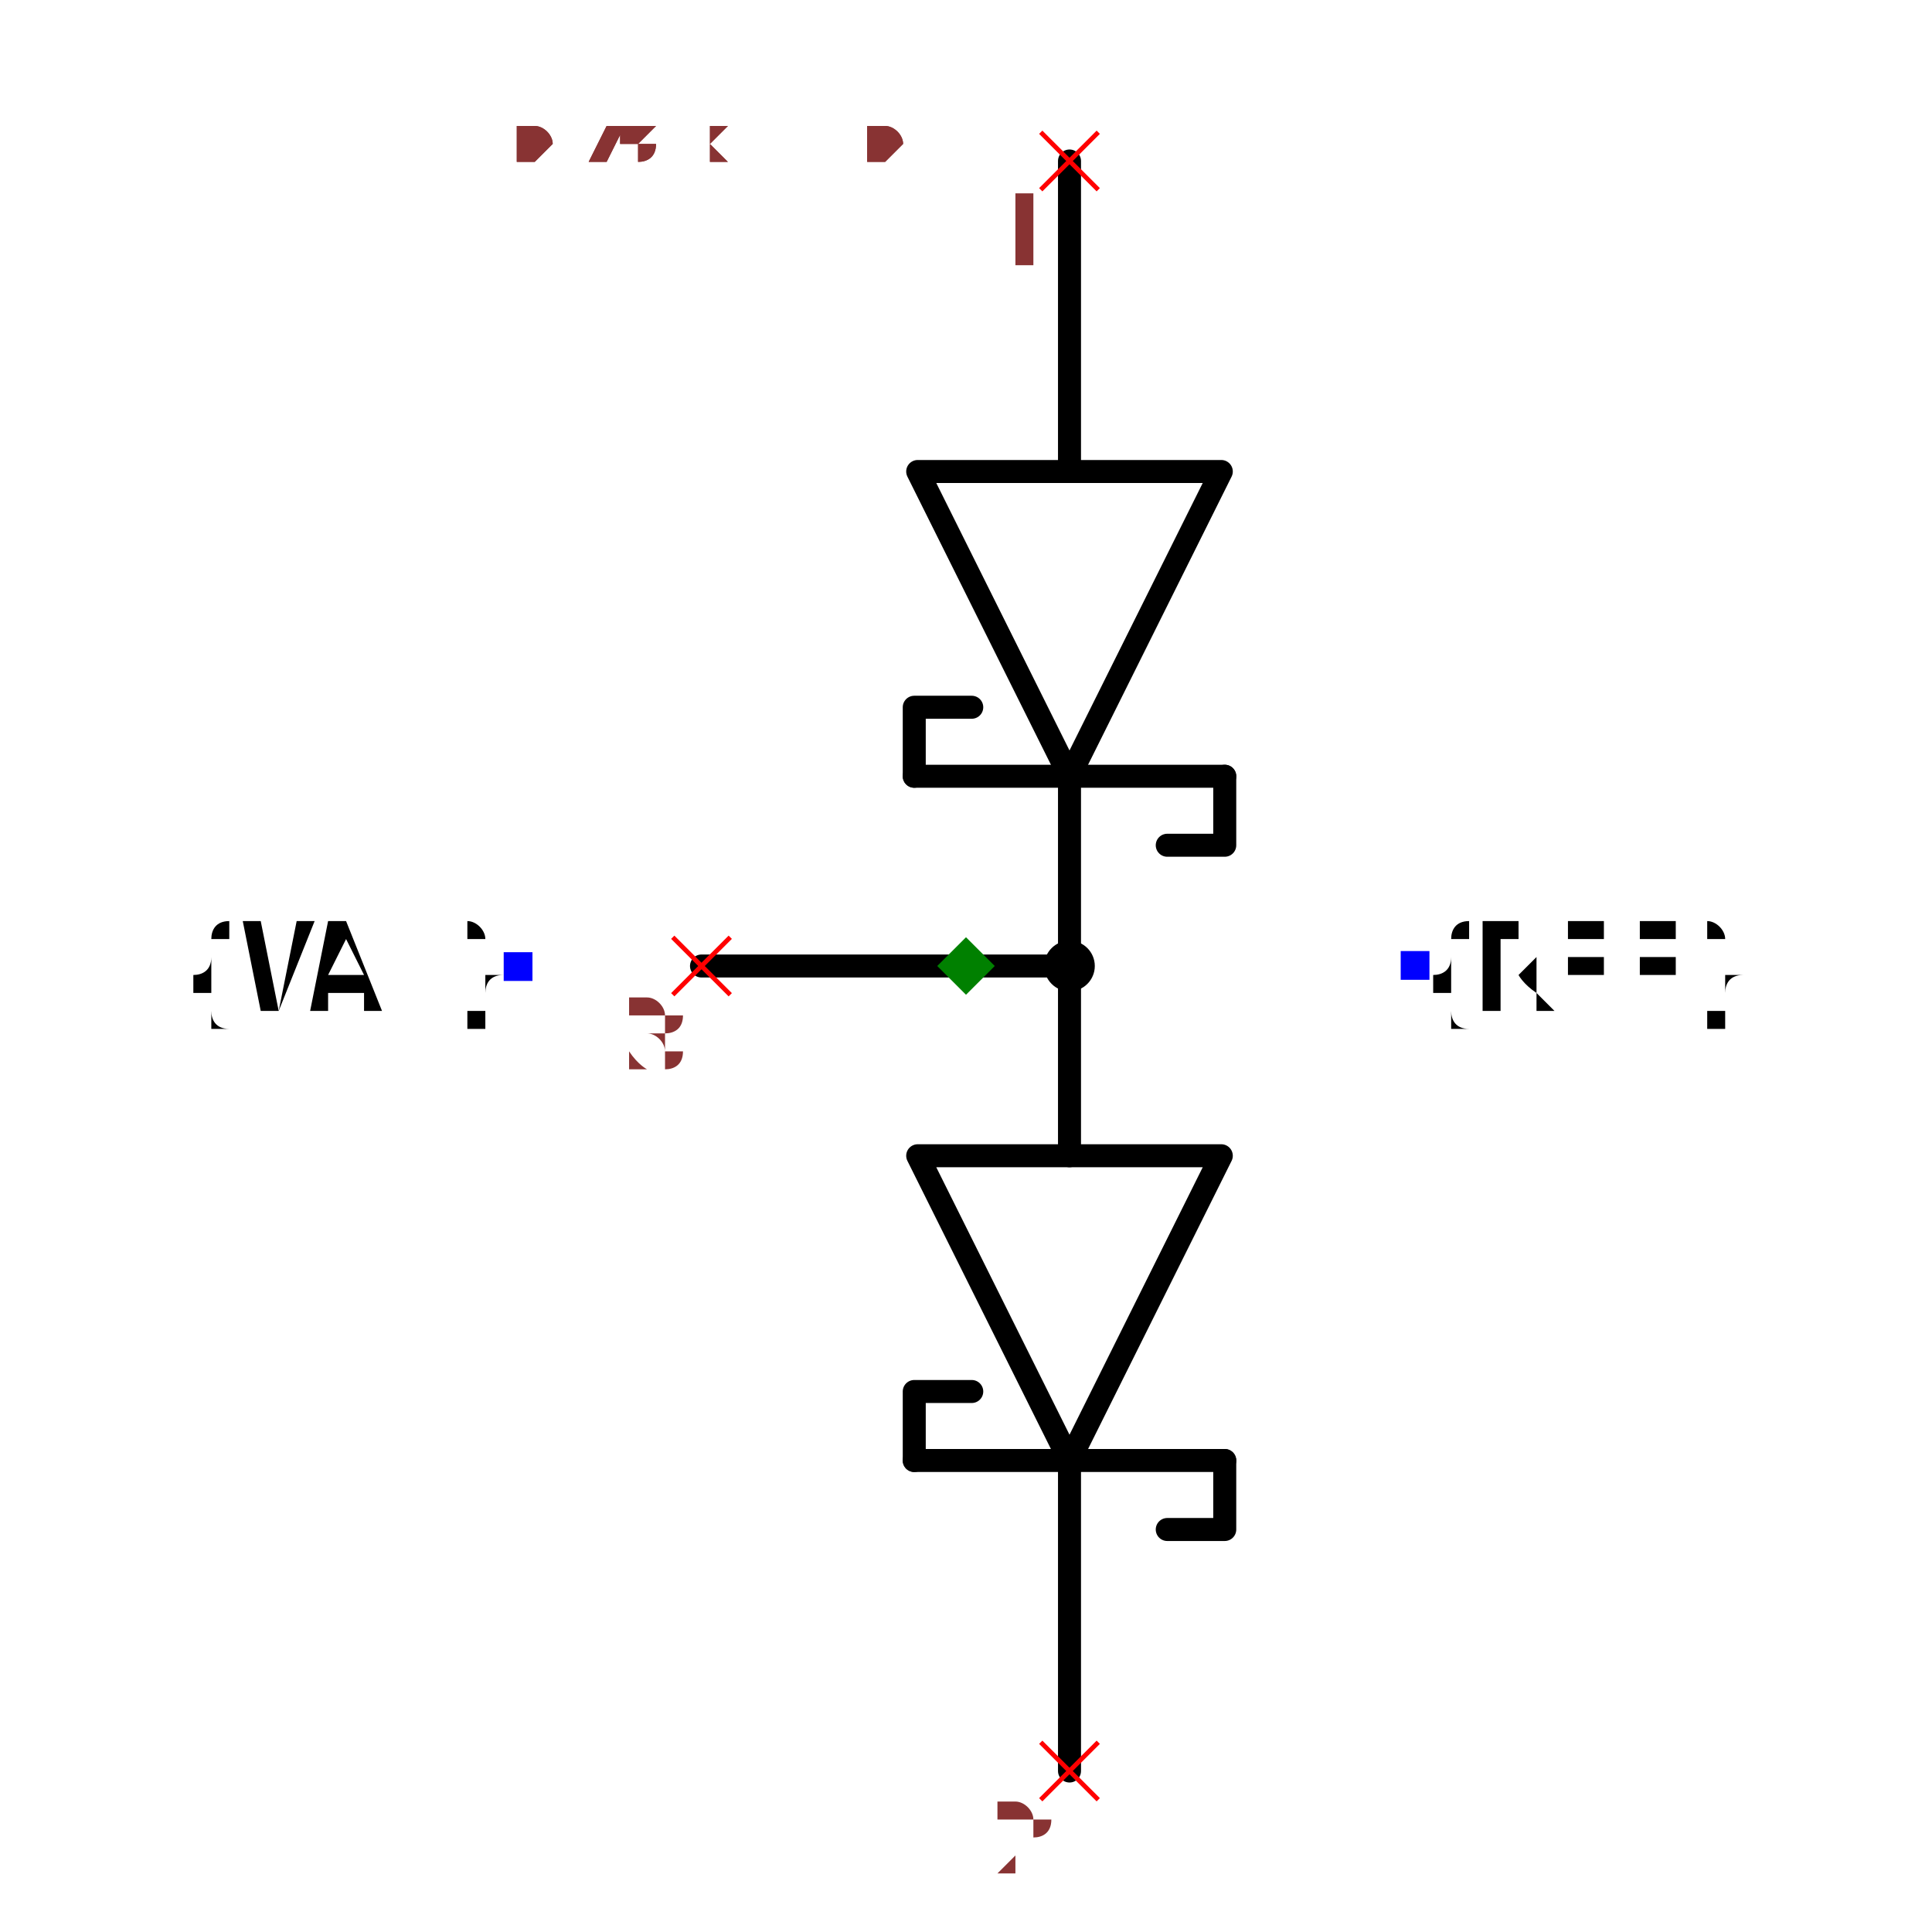
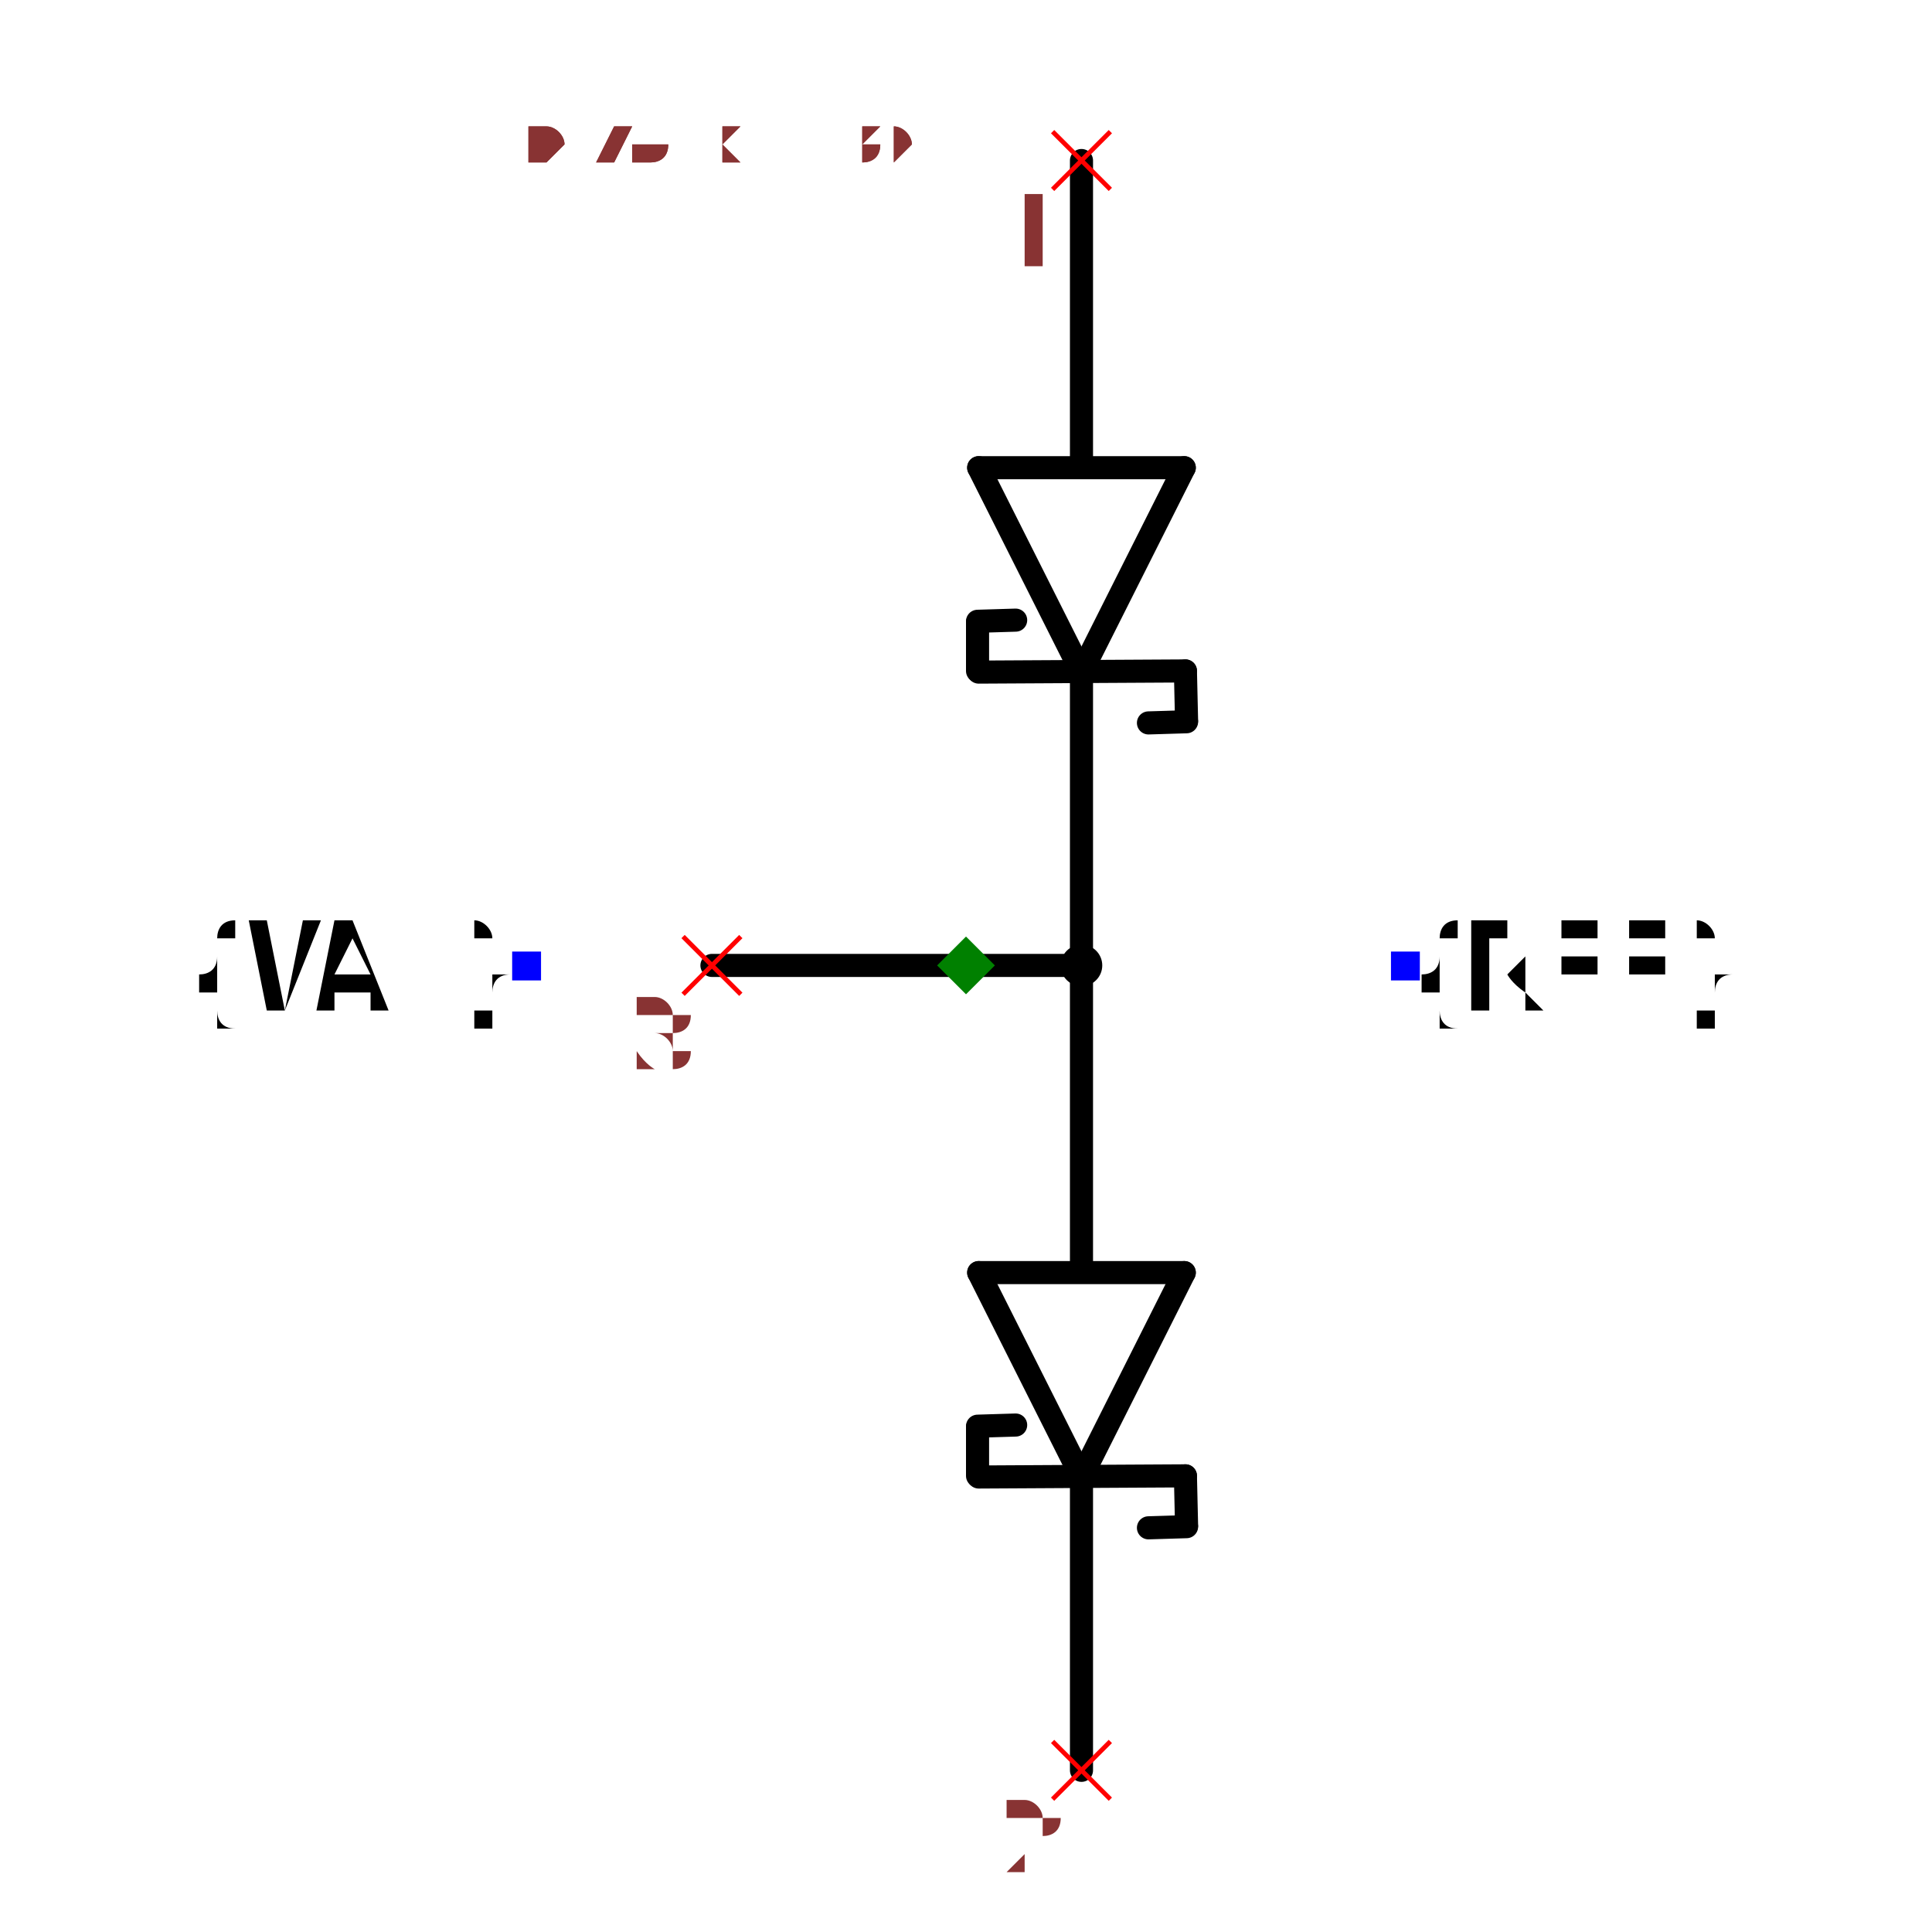
- <svg xmlns="http://www.w3.org/2000/svg" width="150" height="150" viewBox="-0.468 -0.84 0.936 1.68">
-   <path d="M0.09,-0.7 L0.09,-0.43" fill="none" stroke="black" stroke-width="0.02" stroke-linecap="round" stroke-linejoin="round" />
-   <path d="M0.222,-0.43 L0.09,-0.165 L-0.042,-0.43 L0.222,-0.43" fill="none" stroke="black" stroke-width="0.02" stroke-linecap="round" stroke-linejoin="round" />
-   <path d="M0.225,-0.165 L-0.045,-0.165" fill="none" stroke="black" stroke-width="0.02" stroke-linecap="round" stroke-linejoin="round" />
-   <path d="M0.225,-0.165 L0.225,-0.105 L0.175,-0.105" fill="none" stroke="black" stroke-width="0.02" stroke-linecap="round" stroke-linejoin="round" />
-   <path d="M0.005,-0.225 L-0.045,-0.225 L-0.045,-0.165" fill="none" stroke="black" stroke-width="0.02" stroke-linecap="round" stroke-linejoin="round" />
-   <path d="M0.09,-0.165 L0.09,0.165 L0.09,-5.510910596163094e-18 L-0.23,1.408343819019456e-17" fill="none" stroke="black" stroke-width="0.02" stroke-linecap="round" stroke-linejoin="round" />
-   <path d="M0.222,0.165 L0.09,0.43 L-0.042,0.165 L0.222,0.165" fill="none" stroke="black" stroke-width="0.02" stroke-linecap="round" stroke-linejoin="round" />
-   <path d="M0.225,0.43 L-0.045,0.43" fill="none" stroke="black" stroke-width="0.02" stroke-linecap="round" stroke-linejoin="round" />
-   <path d="M0.225,0.43 L0.225,0.49 L0.175,0.49" fill="none" stroke="black" stroke-width="0.02" stroke-linecap="round" stroke-linejoin="round" />
-   <path d="M0.005,0.37 L-0.045,0.37 L-0.045,0.43" fill="none" stroke="black" stroke-width="0.02" stroke-linecap="round" stroke-linejoin="round" />
-   <path d="M0.09,0.43 L0.09,0.7" fill="none" stroke="black" stroke-width="0.02" stroke-linecap="round" stroke-linejoin="round" />
-   <text x="0.39" y="-2.388061258337338e-17" dx="0" dy="0.038" text-anchor="start" style="font: 0.1px monospace; fill: black">{REF}</text>
-   <rect x="0.378" y="-0.013" width="0.025" height="0.025" fill="blue" />
-   <text x="-0.39" y="2.3880612583373396e-17" dx="0" dy="0.038" text-anchor="end" style="font: 0.1px monospace; fill: black">{VAL}</text>
-   <rect x="-0.402" y="-0.012" width="0.025" height="0.025" fill="blue" />
-   <circle cx="0.09" cy="-5.510910596163094e-18" r="0.022" fill="black" />
-   <line x1="-0.255" y1="-0.025" x2="-0.205" y2="0.025" stroke="red" stroke-width="0.004" />
-   <line x1="-0.255" y1="0.025" x2="-0.205" y2="-0.025" stroke="red" stroke-width="0.004" />
-   <text x="-0.27" y="0.09" text-anchor="middle" style="font: 0.08px monospace; fill: #833;">3</text>
-   <line x1="0.065" y1="-0.725" x2="0.115" y2="-0.675" stroke="red" stroke-width="0.004" />
-   <line x1="0.065" y1="-0.675" x2="0.115" y2="-0.725" stroke="red" stroke-width="0.004" />
-   <text x="0.05" y="-0.61" text-anchor="middle" style="font: 0.08px monospace; fill: #833;">1</text>
-   <line x1="0.065" y1="0.675" x2="0.115" y2="0.725" stroke="red" stroke-width="0.004" />
-   <line x1="0.065" y1="0.725" x2="0.115" y2="0.675" stroke="red" stroke-width="0.004" />
-   <text x="0.05" y="0.79" text-anchor="middle" style="font: 0.08px monospace; fill: #833;">2</text>
-   <path d="M 1.1102230246251565e-16 -0.025 L 0.025 1.1102230246251565e-16 L 1.1102230246251565e-16 0.025 L -0.025 1.1102230246251565e-16 Z" fill="green" />
-   <text x="-0.39" y="-0.7" style="font: 0.05px monospace; fill: #833;">0.78 x 1.40</text>
-   <text x="-0.39" y="-0.75" dy="-0.15" style="font: 0.05px monospace; fill: #833;">3 [junction, common]</text>
-   <text x="-0.39" y="-0.8" dy="-0.15" style="font: 0.05px monospace; fill: #833;">1 [anode]</text>
-   <text x="-0.39" y="-0.85" dy="-0.15" style="font: 0.05px monospace; fill: #833;">2 [cathode]</text>
-   <text x="-0.39" y="-0.7" style="font: 0.05px monospace; fill: #833;">0.78 x 1.40</text>
-   <text x="-0.39" y="-0.75" dy="-0.15" style="font: 0.05px monospace; fill: #833;">3 [junction, common]</text>
-   <text x="-0.39" y="-0.8" dy="-0.15" style="font: 0.05px monospace; fill: #833;">1 [anode]</text>
-   <text x="-0.39" y="-0.85" dy="-0.15" style="font: 0.05px monospace; fill: #833;">2 [cathode]</text>
+ <svg xmlns="http://www.w3.org/2000/svg" width="150" height="150" viewBox="-0.456 -0.836 0.912 1.673">
+   <path d="M0.1,-0.254 L0.011,-0.431" fill="none" stroke="black" stroke-width="0.02" stroke-linecap="round" stroke-linejoin="round" />
+   <path d="M0.189,-0.431 L0.1,-0.254" fill="none" stroke="black" stroke-width="0.02" stroke-linecap="round" stroke-linejoin="round" />
+   <path d="M0.011,-0.431 L0.189,-0.431" fill="none" stroke="black" stroke-width="0.02" stroke-linecap="round" stroke-linejoin="round" />
+   <path d="M0.19,-0.255 L0.011,-0.254" fill="none" stroke="black" stroke-width="0.02" stroke-linecap="round" stroke-linejoin="round" />
+   <path d="M0.1,-0.433 L0.1,-0.697" fill="none" stroke="black" stroke-width="0.02" stroke-linecap="round" stroke-linejoin="round" />
+   <path d="M0.1,-0 L0.1,-0.25" fill="none" stroke="black" stroke-width="0.02" stroke-linecap="round" stroke-linejoin="round" />
+   <path d="M0.191,-0.212 L0.19,-0.255" fill="none" stroke="black" stroke-width="0.02" stroke-linecap="round" stroke-linejoin="round" />
+   <path d="M0.158,-0.21 L0.191,-0.211" fill="none" stroke="black" stroke-width="0.02" stroke-linecap="round" stroke-linejoin="round" />
+   <path d="M0.01,-0.297 L0.01,-0.255" fill="none" stroke="black" stroke-width="0.02" stroke-linecap="round" stroke-linejoin="round" />
+   <path d="M0.043,-0.299 L0.01,-0.298" fill="none" stroke="black" stroke-width="0.02" stroke-linecap="round" stroke-linejoin="round" />
+   <path d="M0.1,0.443 L0.011,0.266" fill="none" stroke="black" stroke-width="0.02" stroke-linecap="round" stroke-linejoin="round" />
+   <path d="M0.189,0.266 L0.1,0.443" fill="none" stroke="black" stroke-width="0.02" stroke-linecap="round" stroke-linejoin="round" />
+   <path d="M0.011,0.266 L0.189,0.266" fill="none" stroke="black" stroke-width="0.02" stroke-linecap="round" stroke-linejoin="round" />
+   <path d="M0.19,0.442 L0.011,0.443" fill="none" stroke="black" stroke-width="0.02" stroke-linecap="round" stroke-linejoin="round" />
+   <path d="M0.1,0.264 L0.1,-0" fill="none" stroke="black" stroke-width="0.02" stroke-linecap="round" stroke-linejoin="round" />
+   <path d="M0.1,0.697 L0.1,0.447" fill="none" stroke="black" stroke-width="0.02" stroke-linecap="round" stroke-linejoin="round" />
+   <path d="M0.191,0.485 L0.19,0.442" fill="none" stroke="black" stroke-width="0.02" stroke-linecap="round" stroke-linejoin="round" />
+   <path d="M0.158,0.487 L0.191,0.486" fill="none" stroke="black" stroke-width="0.02" stroke-linecap="round" stroke-linejoin="round" />
+   <path d="M0.01,0.4 L0.01,0.442" fill="none" stroke="black" stroke-width="0.02" stroke-linecap="round" stroke-linejoin="round" />
+   <path d="M0.043,0.398 L0.01,0.399" fill="none" stroke="black" stroke-width="0.02" stroke-linecap="round" stroke-linejoin="round" />
+   <path d="M0.1,0 L-0.22,0" fill="none" stroke="black" stroke-width="0.02" stroke-linecap="round" stroke-linejoin="round" />
+   <text x="0.38" y="0" dx="0" dy="0.038" text-anchor="start" style="font: 0.1px monospace; fill: black">{REF}</text>
+   <rect x="0.368" y="-0.012" width="0.025" height="0.025" fill="blue" />
+   <text x="-0.38" y="0" dx="0" dy="0.038" text-anchor="end" style="font: 0.1px monospace; fill: black">{VAL}</text>
+   <rect x="-0.393" y="-0.012" width="0.025" height="0.025" fill="blue" />
+   <circle cx="0.1" cy="0" r="0.018" fill="black" />
+   <line x1="-0.245" y1="-0.025" x2="-0.195" y2="0.025" stroke="red" stroke-width="0.004" />
+   <line x1="-0.245" y1="0.025" x2="-0.195" y2="-0.025" stroke="red" stroke-width="0.004" />
+   <text x="-0.26" y="0.09" text-anchor="middle" style="font: 0.08px monospace; fill: #833;">3</text>
+   <line x1="0.075" y1="-0.722" x2="0.125" y2="-0.672" stroke="red" stroke-width="0.004" />
+   <line x1="0.075" y1="-0.672" x2="0.125" y2="-0.722" stroke="red" stroke-width="0.004" />
+   <text x="0.06" y="-0.607" text-anchor="middle" style="font: 0.08px monospace; fill: #833;">1</text>
+   <line x1="0.075" y1="0.672" x2="0.125" y2="0.722" stroke="red" stroke-width="0.004" />
+   <line x1="0.075" y1="0.722" x2="0.125" y2="0.672" stroke="red" stroke-width="0.004" />
+   <text x="0.06" y="0.787" text-anchor="middle" style="font: 0.08px monospace; fill: #833;">2</text>
+   <path d="M 0 -0.025 L 0.025 0 L 0 0.025 L -0.025 0 Z" fill="green" />
+   <text x="-0.38" y="-0.697" style="font: 0.05px monospace; fill: #833;">0.76 x 1.39</text>
+   <text x="-0.38" y="-0.747" dy="-0.15" style="font: 0.05px monospace; fill: #833;">3 [junction, common]</text>
+   <text x="-0.38" y="-0.797" dy="-0.15" style="font: 0.05px monospace; fill: #833;">1 [anode]</text>
+   <text x="-0.38" y="-0.847" dy="-0.15" style="font: 0.05px monospace; fill: #833;">2 [cathode]</text>
+   <text x="-0.38" y="-0.697" style="font: 0.05px monospace; fill: #833;">0.76 x 1.39</text>
+   <text x="-0.38" y="-0.747" dy="-0.15" style="font: 0.05px monospace; fill: #833;">3 [junction, common]</text>
+   <text x="-0.38" y="-0.797" dy="-0.15" style="font: 0.05px monospace; fill: #833;">1 [anode]</text>
+   <text x="-0.38" y="-0.847" dy="-0.15" style="font: 0.05px monospace; fill: #833;">2 [cathode]</text>
</svg>
